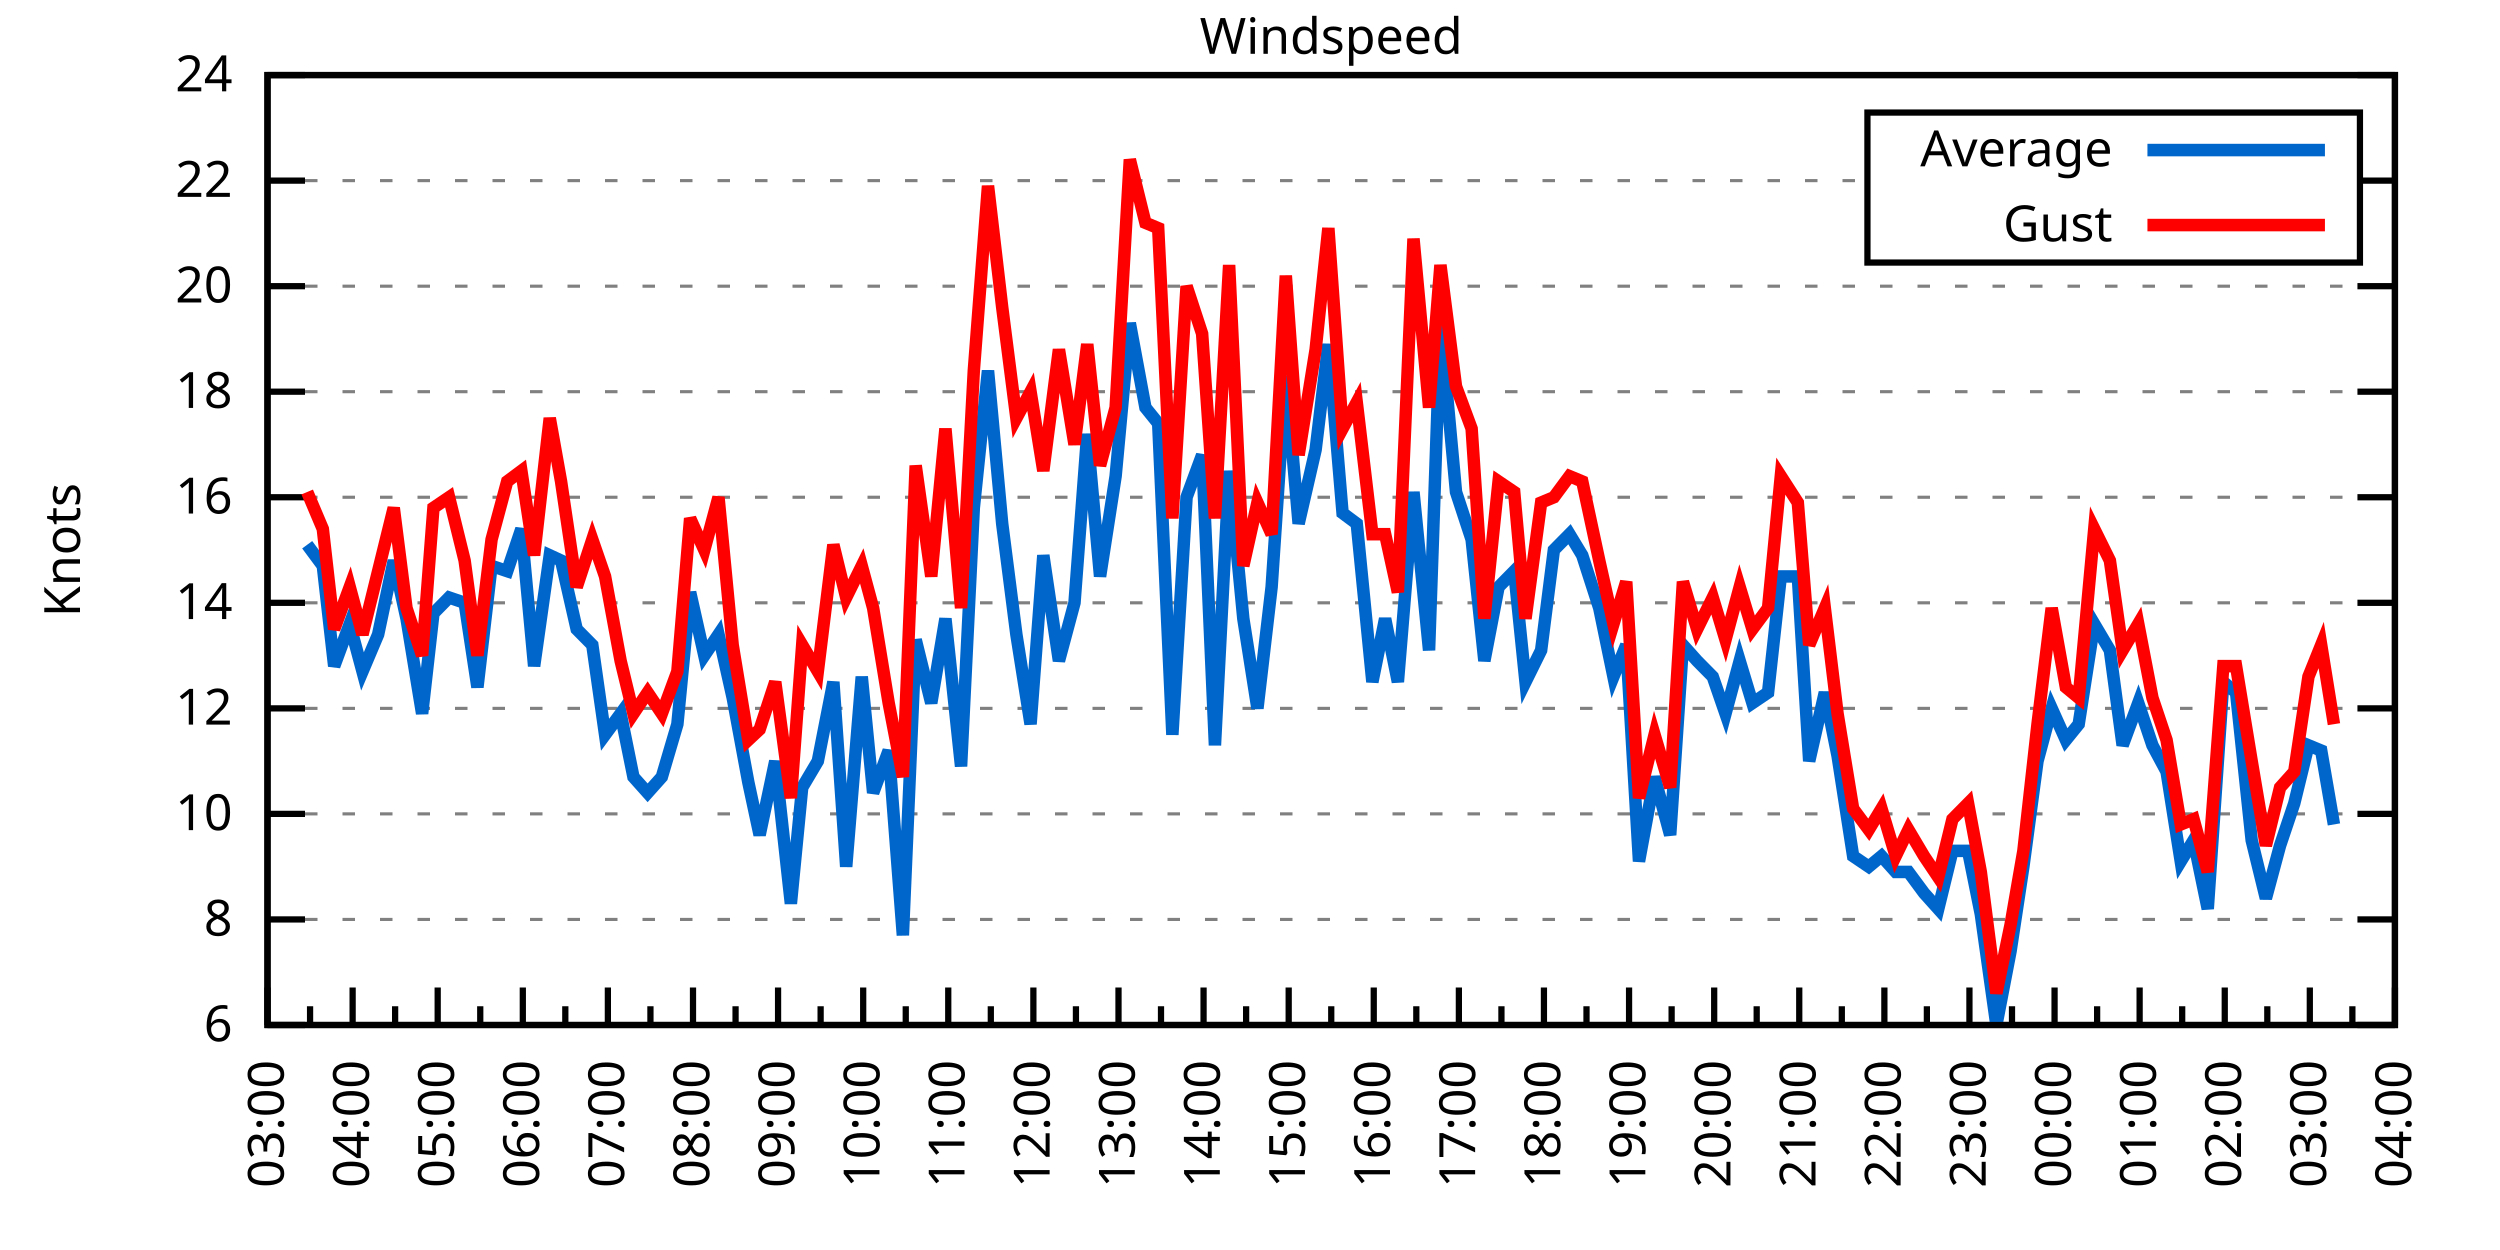
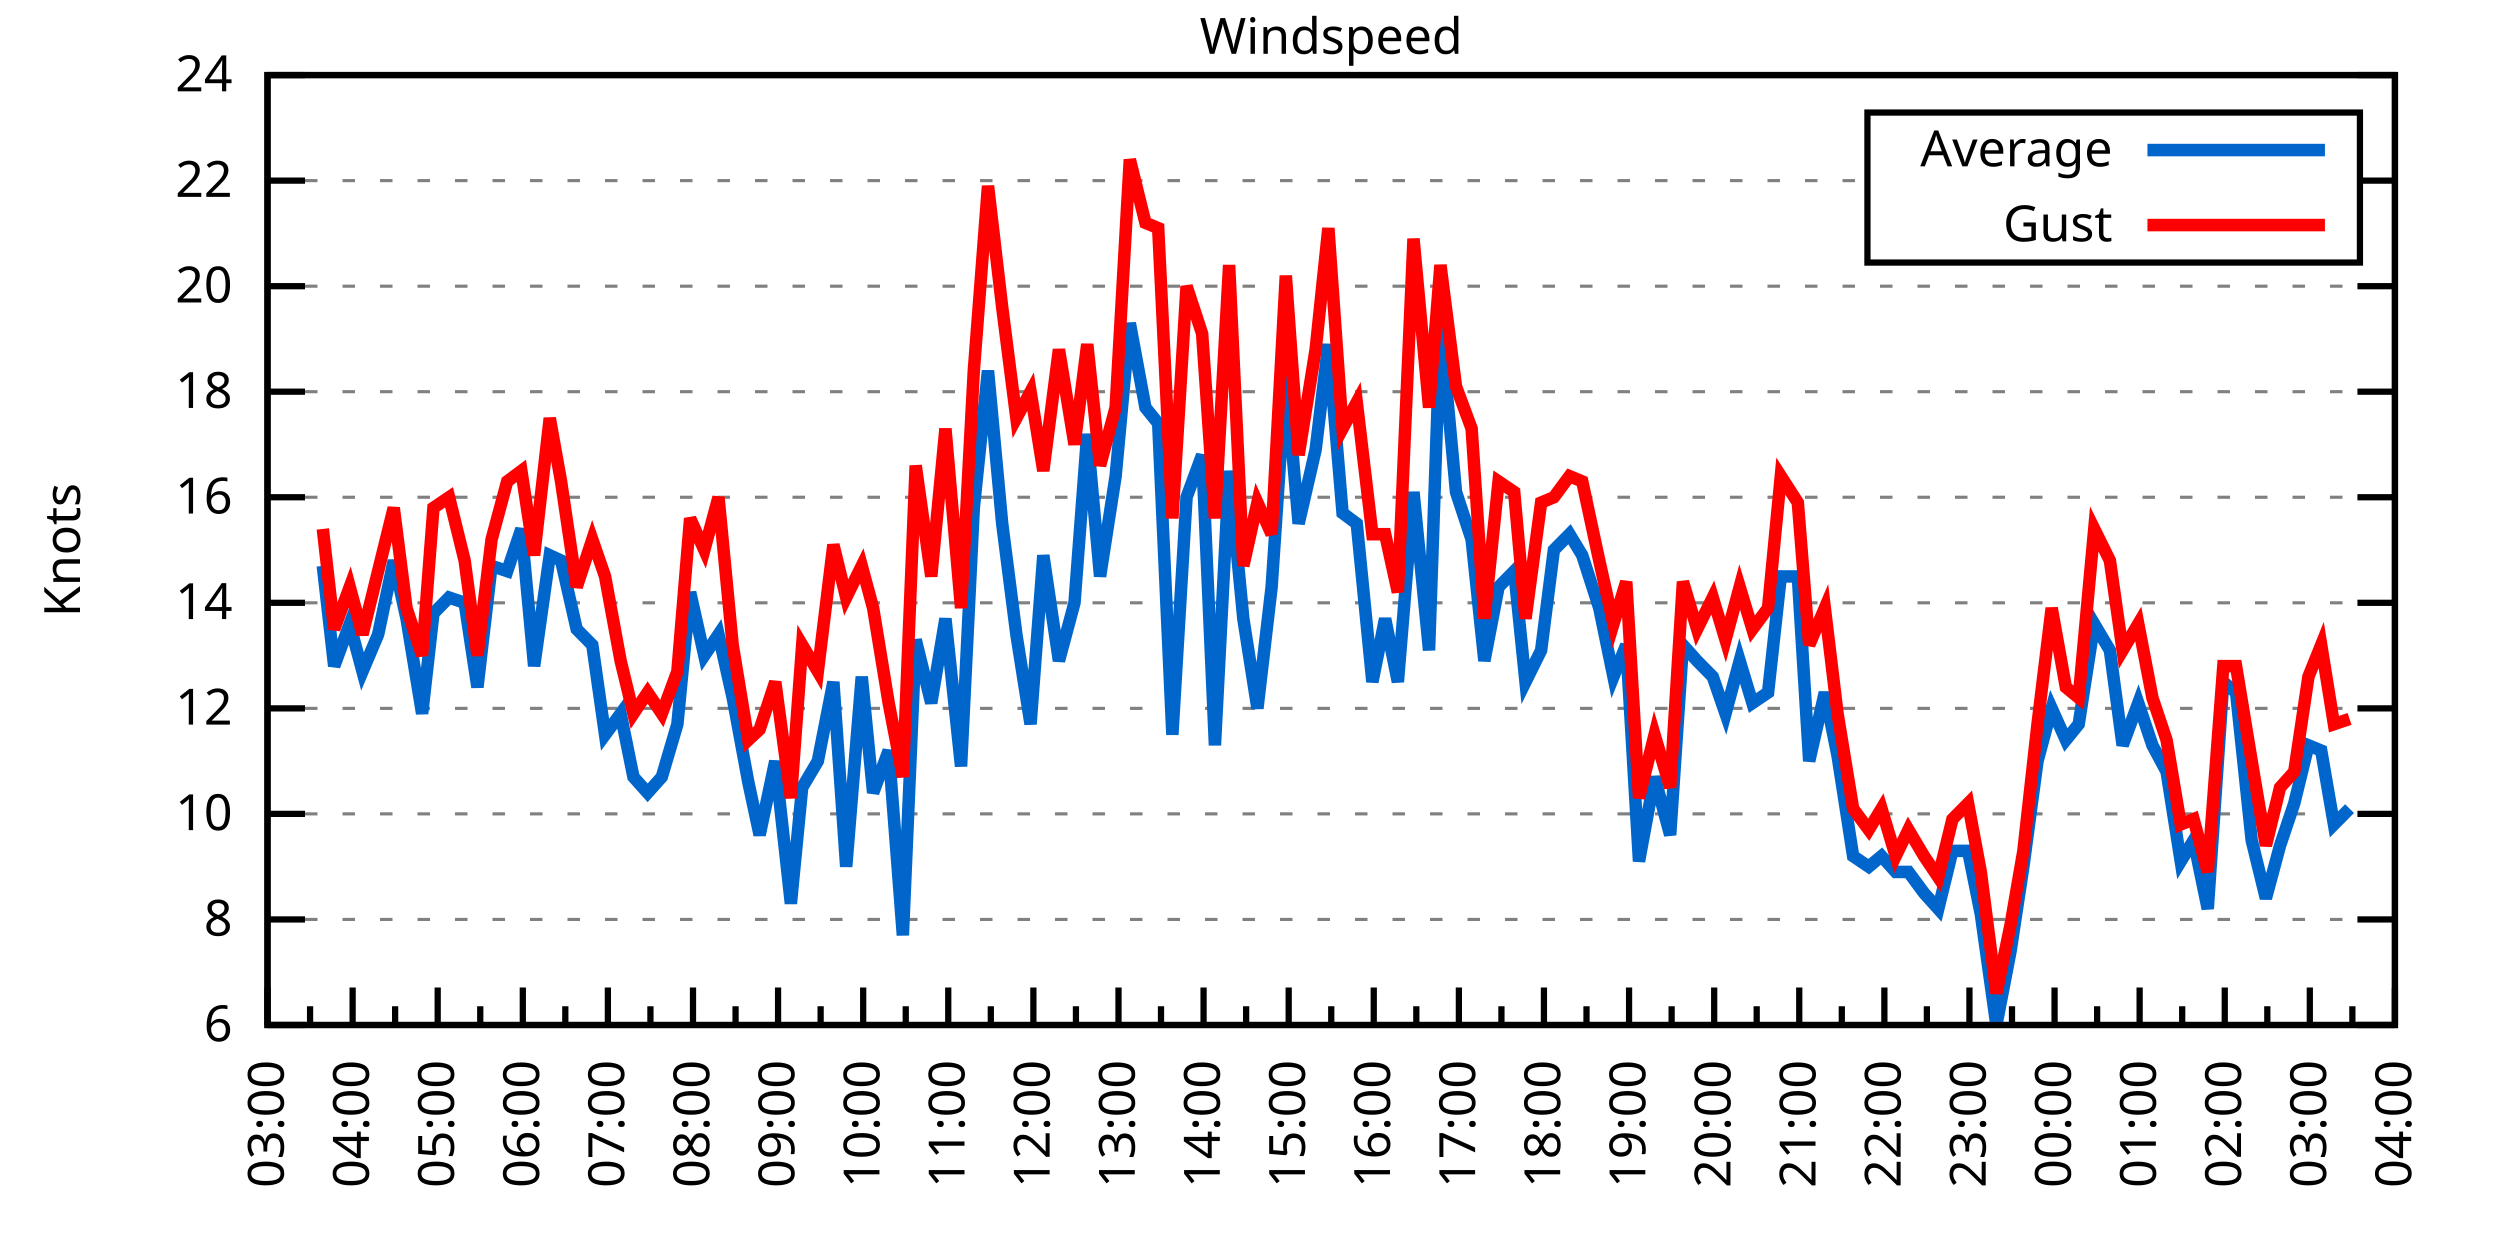
<svg xmlns="http://www.w3.org/2000/svg" xmlns:xlink="http://www.w3.org/1999/xlink" width="400" height="200" viewBox="0 0 400 200">
  <g id="gnuplot_canvas">
    <rect x="0" y="0" width="400" height="200" fill="none" />
    <defs>
      <circle id="gpDot" r="0.5" stroke-width="0.5" stroke="currentColor" />
      <path id="gpPt0" stroke-width="0.333" stroke="currentColor" d="M-1,0 h2 M0,-1 v2" />
      <path id="gpPt1" stroke-width="0.333" stroke="currentColor" d="M-1,-1 L1,1 M1,-1 L-1,1" />
      <path id="gpPt2" stroke-width="0.333" stroke="currentColor" d="M-1,0 L1,0 M0,-1 L0,1 M-1,-1 L1,1 M-1,1 L1,-1" />
      <rect id="gpPt3" stroke-width="0.333" stroke="currentColor" x="-1" y="-1" width="2" height="2" />
      <rect id="gpPt4" stroke-width="0.333" stroke="currentColor" fill="currentColor" x="-1" y="-1" width="2" height="2" />
      <circle id="gpPt5" stroke-width="0.333" stroke="currentColor" cx="0" cy="0" r="1" />
      <use xlink:href="#gpPt5" id="gpPt6" fill="currentColor" stroke="none" />
      <path id="gpPt7" stroke-width="0.333" stroke="currentColor" d="M0,-1.33 L-1.33,0.67 L1.33,0.67 z" />
      <use xlink:href="#gpPt7" id="gpPt8" fill="currentColor" stroke="none" />
      <use xlink:href="#gpPt7" id="gpPt9" stroke="currentColor" transform="rotate(180)" />
      <use xlink:href="#gpPt9" id="gpPt10" fill="currentColor" stroke="none" />
      <use xlink:href="#gpPt3" id="gpPt11" stroke="currentColor" transform="rotate(45)" />
      <use xlink:href="#gpPt11" id="gpPt12" fill="currentColor" stroke="none" />
      <path id="gpPt13" stroke-width="0.333" stroke="currentColor" d="M0,1.330 L1.265,0.411 L0.782,-1.067 L-0.782,-1.076 L-1.265,0.411 z" />
      <use xlink:href="#gpPt13" id="gpPt14" fill="currentColor" stroke="none" />
      <filter id="textbox" filterUnits="objectBoundingBox" x="0" y="0" height="1" width="1">
        <feFlood flood-color="white" flood-opacity="1" result="bgnd" />
        <feComposite in="SourceGraphic" in2="bgnd" operator="atop" />
      </filter>
      <filter id="greybox" filterUnits="objectBoundingBox" x="0" y="0" height="1" width="1">
        <feFlood flood-color="lightgrey" flood-opacity="1" result="grey" />
        <feComposite in="SourceGraphic" in2="grey" operator="atop" />
      </filter>
    </defs>
    <g fill="none" color="white" stroke="currentColor" stroke-width="1.00" stroke-linecap="butt" stroke-linejoin="miter">
</g>
    <g fill="none" color="black" stroke="currentColor" stroke-width="1.00" stroke-linecap="butt" stroke-linejoin="miter">
      <g stroke="none" shape-rendering="crispEdges">
        <polygon fill="rgb(255, 255, 255)" points="42.80,164.00 383.18,164.00 383.18,12.02 42.80,12.02 " />
      </g>
    </g>
    <g fill="none" color="black" stroke="currentColor" stroke-width="1.00" stroke-linecap="butt" stroke-linejoin="miter">
</g>
    <g fill="none" color="black" stroke="black" stroke-width="0.50" stroke-linecap="butt" stroke-linejoin="miter">
</g>
    <g fill="none" color="gray" stroke="currentColor" stroke-width="0.50" stroke-linecap="butt" stroke-linejoin="miter">
      <path stroke="gray" stroke-dasharray="2,4" class="gridline" d="M42.80,164.00 L383.19,164.00  " />
    </g>
    <g fill="none" color="gray" stroke="gray" stroke-width="1.00" stroke-linecap="butt" stroke-linejoin="miter">
</g>
    <g fill="none" color="black" stroke="currentColor" stroke-width="1.00" stroke-linecap="butt" stroke-linejoin="miter">
      <path stroke="black" d="M42.80,164.00 L48.80,164.00 M383.19,164.00 L377.19,164.00  " />
      <g transform="translate(37.20,166.60)" stroke="none" fill="black" font-family="Sans" font-size="8.00" text-anchor="end">
        <text>
          <tspan font-family="Sans"> 6</tspan>
        </text>
      </g>
    </g>
    <g fill="none" color="black" stroke="currentColor" stroke-width="1.00" stroke-linecap="butt" stroke-linejoin="miter">
</g>
    <g fill="none" color="black" stroke="black" stroke-width="0.50" stroke-linecap="butt" stroke-linejoin="miter">
</g>
    <g fill="none" color="gray" stroke="currentColor" stroke-width="0.50" stroke-linecap="butt" stroke-linejoin="miter">
      <path stroke="gray" stroke-dasharray="2,4" class="gridline" d="M42.80,147.11 L383.19,147.11  " />
    </g>
    <g fill="none" color="gray" stroke="gray" stroke-width="1.00" stroke-linecap="butt" stroke-linejoin="miter">
</g>
    <g fill="none" color="black" stroke="currentColor" stroke-width="1.00" stroke-linecap="butt" stroke-linejoin="miter">
      <path stroke="black" d="M42.80,147.11 L48.80,147.11 M383.19,147.11 L377.19,147.11  " />
      <g transform="translate(37.20,149.71)" stroke="none" fill="black" font-family="Sans" font-size="8.00" text-anchor="end">
        <text>
          <tspan font-family="Sans"> 8</tspan>
        </text>
      </g>
    </g>
    <g fill="none" color="black" stroke="currentColor" stroke-width="1.00" stroke-linecap="butt" stroke-linejoin="miter">
</g>
    <g fill="none" color="black" stroke="black" stroke-width="0.50" stroke-linecap="butt" stroke-linejoin="miter">
</g>
    <g fill="none" color="gray" stroke="currentColor" stroke-width="0.50" stroke-linecap="butt" stroke-linejoin="miter">
      <path stroke="gray" stroke-dasharray="2,4" class="gridline" d="M42.80,130.22 L383.19,130.22  " />
    </g>
    <g fill="none" color="gray" stroke="gray" stroke-width="1.00" stroke-linecap="butt" stroke-linejoin="miter">
</g>
    <g fill="none" color="black" stroke="currentColor" stroke-width="1.00" stroke-linecap="butt" stroke-linejoin="miter">
      <path stroke="black" d="M42.80,130.22 L48.80,130.22 M383.19,130.22 L377.19,130.22  " />
      <g transform="translate(37.20,132.82)" stroke="none" fill="black" font-family="Sans" font-size="8.00" text-anchor="end">
        <text>
          <tspan font-family="Sans"> 10</tspan>
        </text>
      </g>
    </g>
    <g fill="none" color="black" stroke="currentColor" stroke-width="1.00" stroke-linecap="butt" stroke-linejoin="miter">
</g>
    <g fill="none" color="black" stroke="black" stroke-width="0.50" stroke-linecap="butt" stroke-linejoin="miter">
</g>
    <g fill="none" color="gray" stroke="currentColor" stroke-width="0.50" stroke-linecap="butt" stroke-linejoin="miter">
      <path stroke="gray" stroke-dasharray="2,4" class="gridline" d="M42.80,113.34 L383.19,113.34  " />
    </g>
    <g fill="none" color="gray" stroke="gray" stroke-width="1.00" stroke-linecap="butt" stroke-linejoin="miter">
</g>
    <g fill="none" color="black" stroke="currentColor" stroke-width="1.00" stroke-linecap="butt" stroke-linejoin="miter">
      <path stroke="black" d="M42.80,113.34 L48.80,113.34 M383.19,113.34 L377.19,113.34  " />
      <g transform="translate(37.20,115.94)" stroke="none" fill="black" font-family="Sans" font-size="8.00" text-anchor="end">
        <text>
          <tspan font-family="Sans"> 12</tspan>
        </text>
      </g>
    </g>
    <g fill="none" color="black" stroke="currentColor" stroke-width="1.00" stroke-linecap="butt" stroke-linejoin="miter">
</g>
    <g fill="none" color="black" stroke="black" stroke-width="0.50" stroke-linecap="butt" stroke-linejoin="miter">
</g>
    <g fill="none" color="gray" stroke="currentColor" stroke-width="0.50" stroke-linecap="butt" stroke-linejoin="miter">
      <path stroke="gray" stroke-dasharray="2,4" class="gridline" d="M42.80,96.45 L383.19,96.45  " />
    </g>
    <g fill="none" color="gray" stroke="gray" stroke-width="1.00" stroke-linecap="butt" stroke-linejoin="miter">
</g>
    <g fill="none" color="black" stroke="currentColor" stroke-width="1.00" stroke-linecap="butt" stroke-linejoin="miter">
      <path stroke="black" d="M42.80,96.45 L48.80,96.45 M383.19,96.45 L377.19,96.45  " />
      <g transform="translate(37.20,99.05)" stroke="none" fill="black" font-family="Sans" font-size="8.00" text-anchor="end">
        <text>
          <tspan font-family="Sans"> 14</tspan>
        </text>
      </g>
    </g>
    <g fill="none" color="black" stroke="currentColor" stroke-width="1.00" stroke-linecap="butt" stroke-linejoin="miter">
</g>
    <g fill="none" color="black" stroke="black" stroke-width="0.50" stroke-linecap="butt" stroke-linejoin="miter">
</g>
    <g fill="none" color="gray" stroke="currentColor" stroke-width="0.50" stroke-linecap="butt" stroke-linejoin="miter">
      <path stroke="gray" stroke-dasharray="2,4" class="gridline" d="M42.80,79.56 L383.19,79.56  " />
    </g>
    <g fill="none" color="gray" stroke="gray" stroke-width="1.00" stroke-linecap="butt" stroke-linejoin="miter">
</g>
    <g fill="none" color="black" stroke="currentColor" stroke-width="1.00" stroke-linecap="butt" stroke-linejoin="miter">
      <path stroke="black" d="M42.80,79.56 L48.80,79.56 M383.19,79.56 L377.19,79.56  " />
      <g transform="translate(37.20,82.16)" stroke="none" fill="black" font-family="Sans" font-size="8.00" text-anchor="end">
        <text>
          <tspan font-family="Sans"> 16</tspan>
        </text>
      </g>
    </g>
    <g fill="none" color="black" stroke="currentColor" stroke-width="1.00" stroke-linecap="butt" stroke-linejoin="miter">
</g>
    <g fill="none" color="black" stroke="black" stroke-width="0.50" stroke-linecap="butt" stroke-linejoin="miter">
</g>
    <g fill="none" color="gray" stroke="currentColor" stroke-width="0.50" stroke-linecap="butt" stroke-linejoin="miter">
      <path stroke="gray" stroke-dasharray="2,4" class="gridline" d="M42.80,62.67 L383.19,62.67  " />
    </g>
    <g fill="none" color="gray" stroke="gray" stroke-width="1.00" stroke-linecap="butt" stroke-linejoin="miter">
</g>
    <g fill="none" color="black" stroke="currentColor" stroke-width="1.00" stroke-linecap="butt" stroke-linejoin="miter">
      <path stroke="black" d="M42.80,62.67 L48.80,62.67 M383.19,62.67 L377.19,62.67  " />
      <g transform="translate(37.20,65.27)" stroke="none" fill="black" font-family="Sans" font-size="8.00" text-anchor="end">
        <text>
          <tspan font-family="Sans"> 18</tspan>
        </text>
      </g>
    </g>
    <g fill="none" color="black" stroke="currentColor" stroke-width="1.00" stroke-linecap="butt" stroke-linejoin="miter">
</g>
    <g fill="none" color="black" stroke="black" stroke-width="0.50" stroke-linecap="butt" stroke-linejoin="miter">
</g>
    <g fill="none" color="gray" stroke="currentColor" stroke-width="0.50" stroke-linecap="butt" stroke-linejoin="miter">
      <path stroke="gray" stroke-dasharray="2,4" class="gridline" d="M42.80,45.79 L383.19,45.79  " />
    </g>
    <g fill="none" color="gray" stroke="gray" stroke-width="1.00" stroke-linecap="butt" stroke-linejoin="miter">
</g>
    <g fill="none" color="black" stroke="currentColor" stroke-width="1.00" stroke-linecap="butt" stroke-linejoin="miter">
      <path stroke="black" d="M42.80,45.79 L48.80,45.79 M383.19,45.79 L377.19,45.79  " />
      <g transform="translate(37.20,48.39)" stroke="none" fill="black" font-family="Sans" font-size="8.00" text-anchor="end">
        <text>
          <tspan font-family="Sans"> 20</tspan>
        </text>
      </g>
    </g>
    <g fill="none" color="black" stroke="currentColor" stroke-width="1.00" stroke-linecap="butt" stroke-linejoin="miter">
</g>
    <g fill="none" color="black" stroke="black" stroke-width="0.50" stroke-linecap="butt" stroke-linejoin="miter">
</g>
    <g fill="none" color="gray" stroke="currentColor" stroke-width="0.50" stroke-linecap="butt" stroke-linejoin="miter">
      <path stroke="gray" stroke-dasharray="2,4" class="gridline" d="M42.80,28.90 L298.79,28.90 M377.59,28.90 L383.19,28.90  " />
    </g>
    <g fill="none" color="gray" stroke="gray" stroke-width="1.00" stroke-linecap="butt" stroke-linejoin="miter">
</g>
    <g fill="none" color="black" stroke="currentColor" stroke-width="1.00" stroke-linecap="butt" stroke-linejoin="miter">
      <path stroke="black" d="M42.80,28.90 L48.80,28.90 M383.19,28.90 L377.19,28.90  " />
      <g transform="translate(37.20,31.50)" stroke="none" fill="black" font-family="Sans" font-size="8.00" text-anchor="end">
        <text>
          <tspan font-family="Sans"> 22</tspan>
        </text>
      </g>
    </g>
    <g fill="none" color="black" stroke="currentColor" stroke-width="1.00" stroke-linecap="butt" stroke-linejoin="miter">
</g>
    <g fill="none" color="black" stroke="black" stroke-width="0.50" stroke-linecap="butt" stroke-linejoin="miter">
</g>
    <g fill="none" color="gray" stroke="currentColor" stroke-width="0.50" stroke-linecap="butt" stroke-linejoin="miter">
      <path stroke="gray" stroke-dasharray="2,4" class="gridline" d="M42.80,12.01 L383.19,12.01  " />
    </g>
    <g fill="none" color="gray" stroke="gray" stroke-width="1.00" stroke-linecap="butt" stroke-linejoin="miter">
</g>
    <g fill="none" color="black" stroke="currentColor" stroke-width="1.00" stroke-linecap="butt" stroke-linejoin="miter">
      <path stroke="black" d="M42.80,12.01 L48.80,12.01 M383.19,12.01 L377.19,12.01  " />
      <g transform="translate(37.20,14.61)" stroke="none" fill="black" font-family="Sans" font-size="8.00" text-anchor="end">
        <text>
          <tspan font-family="Sans"> 24</tspan>
        </text>
      </g>
    </g>
    <g fill="none" color="black" stroke="currentColor" stroke-width="1.00" stroke-linecap="butt" stroke-linejoin="miter">
      <path stroke="black" d="M42.80,164.00 L42.80,158.00  " />
      <g transform="translate(45.40,169.60) rotate(270)" stroke="none" fill="black" font-family="Sans" font-size="8.00" text-anchor="end">
        <text>
          <tspan font-family="Sans">03:00</tspan>
        </text>
      </g>
    </g>
    <g fill="none" color="black" stroke="currentColor" stroke-width="1.00" stroke-linecap="butt" stroke-linejoin="miter">
      <path stroke="black" d="M49.61,164.00 L49.61,161.00 M56.42,164.00 L56.42,158.00  " />
      <g transform="translate(59.02,169.60) rotate(270)" stroke="none" fill="black" font-family="Sans" font-size="8.00" text-anchor="end">
        <text>
          <tspan font-family="Sans">04:00</tspan>
        </text>
      </g>
    </g>
    <g fill="none" color="black" stroke="currentColor" stroke-width="1.00" stroke-linecap="butt" stroke-linejoin="miter">
      <path stroke="black" d="M63.22,164.00 L63.22,161.00 M70.03,164.00 L70.03,158.00  " />
      <g transform="translate(72.63,169.60) rotate(270)" stroke="none" fill="black" font-family="Sans" font-size="8.00" text-anchor="end">
        <text>
          <tspan font-family="Sans">05:00</tspan>
        </text>
      </g>
    </g>
    <g fill="none" color="black" stroke="currentColor" stroke-width="1.00" stroke-linecap="butt" stroke-linejoin="miter">
      <path stroke="black" d="M76.84,164.00 L76.84,161.00 M83.65,164.00 L83.65,158.00  " />
      <g transform="translate(86.25,169.60) rotate(270)" stroke="none" fill="black" font-family="Sans" font-size="8.00" text-anchor="end">
        <text>
          <tspan font-family="Sans">06:00</tspan>
        </text>
      </g>
    </g>
    <g fill="none" color="black" stroke="currentColor" stroke-width="1.00" stroke-linecap="butt" stroke-linejoin="miter">
      <path stroke="black" d="M90.45,164.00 L90.45,161.00 M97.26,164.00 L97.26,158.00  " />
      <g transform="translate(99.86,169.60) rotate(270)" stroke="none" fill="black" font-family="Sans" font-size="8.00" text-anchor="end">
        <text>
          <tspan font-family="Sans">07:00</tspan>
        </text>
      </g>
    </g>
    <g fill="none" color="black" stroke="currentColor" stroke-width="1.00" stroke-linecap="butt" stroke-linejoin="miter">
      <path stroke="black" d="M104.07,164.00 L104.07,161.00 M110.88,164.00 L110.88,158.00  " />
      <g transform="translate(113.48,169.60) rotate(270)" stroke="none" fill="black" font-family="Sans" font-size="8.00" text-anchor="end">
        <text>
          <tspan font-family="Sans">08:00</tspan>
        </text>
      </g>
    </g>
    <g fill="none" color="black" stroke="currentColor" stroke-width="1.00" stroke-linecap="butt" stroke-linejoin="miter">
      <path stroke="black" d="M117.69,164.00 L117.69,161.00 M124.49,164.00 L124.49,158.00  " />
      <g transform="translate(127.09,169.60) rotate(270)" stroke="none" fill="black" font-family="Sans" font-size="8.00" text-anchor="end">
        <text>
          <tspan font-family="Sans">09:00</tspan>
        </text>
      </g>
    </g>
    <g fill="none" color="black" stroke="currentColor" stroke-width="1.00" stroke-linecap="butt" stroke-linejoin="miter">
      <path stroke="black" d="M131.30,164.00 L131.30,161.00 M138.11,164.00 L138.11,158.00  " />
      <g transform="translate(140.71,169.60) rotate(270)" stroke="none" fill="black" font-family="Sans" font-size="8.00" text-anchor="end">
        <text>
          <tspan font-family="Sans">10:00</tspan>
        </text>
      </g>
    </g>
    <g fill="none" color="black" stroke="currentColor" stroke-width="1.00" stroke-linecap="butt" stroke-linejoin="miter">
      <path stroke="black" d="M144.92,164.00 L144.92,161.00 M151.72,164.00 L151.72,158.00  " />
      <g transform="translate(154.32,169.60) rotate(270)" stroke="none" fill="black" font-family="Sans" font-size="8.00" text-anchor="end">
        <text>
          <tspan font-family="Sans">11:00</tspan>
        </text>
      </g>
    </g>
    <g fill="none" color="black" stroke="currentColor" stroke-width="1.00" stroke-linecap="butt" stroke-linejoin="miter">
      <path stroke="black" d="M158.53,164.00 L158.53,161.00 M165.34,164.00 L165.34,158.00  " />
      <g transform="translate(167.94,169.60) rotate(270)" stroke="none" fill="black" font-family="Sans" font-size="8.00" text-anchor="end">
        <text>
          <tspan font-family="Sans">12:00</tspan>
        </text>
      </g>
    </g>
    <g fill="none" color="black" stroke="currentColor" stroke-width="1.00" stroke-linecap="butt" stroke-linejoin="miter">
      <path stroke="black" d="M172.15,164.00 L172.15,161.00 M178.96,164.00 L178.96,158.00  " />
      <g transform="translate(181.56,169.60) rotate(270)" stroke="none" fill="black" font-family="Sans" font-size="8.00" text-anchor="end">
        <text>
          <tspan font-family="Sans">13:00</tspan>
        </text>
      </g>
    </g>
    <g fill="none" color="black" stroke="currentColor" stroke-width="1.00" stroke-linecap="butt" stroke-linejoin="miter">
      <path stroke="black" d="M185.76,164.00 L185.76,161.00 M192.57,164.00 L192.57,158.00  " />
      <g transform="translate(195.17,169.60) rotate(270)" stroke="none" fill="black" font-family="Sans" font-size="8.00" text-anchor="end">
        <text>
          <tspan font-family="Sans">14:00</tspan>
        </text>
      </g>
    </g>
    <g fill="none" color="black" stroke="currentColor" stroke-width="1.00" stroke-linecap="butt" stroke-linejoin="miter">
      <path stroke="black" d="M199.38,164.00 L199.38,161.00 M206.19,164.00 L206.19,158.00  " />
      <g transform="translate(208.79,169.60) rotate(270)" stroke="none" fill="black" font-family="Sans" font-size="8.00" text-anchor="end">
        <text>
          <tspan font-family="Sans">15:00</tspan>
        </text>
      </g>
    </g>
    <g fill="none" color="black" stroke="currentColor" stroke-width="1.00" stroke-linecap="butt" stroke-linejoin="miter">
      <path stroke="black" d="M213.00,164.00 L213.00,161.00 M219.80,164.00 L219.80,158.00  " />
      <g transform="translate(222.40,169.60) rotate(270)" stroke="none" fill="black" font-family="Sans" font-size="8.00" text-anchor="end">
        <text>
          <tspan font-family="Sans">16:00</tspan>
        </text>
      </g>
    </g>
    <g fill="none" color="black" stroke="currentColor" stroke-width="1.00" stroke-linecap="butt" stroke-linejoin="miter">
      <path stroke="black" d="M226.61,164.00 L226.61,161.00 M233.42,164.00 L233.42,158.00  " />
      <g transform="translate(236.02,169.60) rotate(270)" stroke="none" fill="black" font-family="Sans" font-size="8.00" text-anchor="end">
        <text>
          <tspan font-family="Sans">17:00</tspan>
        </text>
      </g>
    </g>
    <g fill="none" color="black" stroke="currentColor" stroke-width="1.00" stroke-linecap="butt" stroke-linejoin="miter">
      <path stroke="black" d="M240.23,164.00 L240.23,161.00 M247.03,164.00 L247.03,158.00  " />
      <g transform="translate(249.63,169.60) rotate(270)" stroke="none" fill="black" font-family="Sans" font-size="8.00" text-anchor="end">
        <text>
          <tspan font-family="Sans">18:00</tspan>
        </text>
      </g>
    </g>
    <g fill="none" color="black" stroke="currentColor" stroke-width="1.00" stroke-linecap="butt" stroke-linejoin="miter">
      <path stroke="black" d="M253.84,164.00 L253.84,161.00 M260.65,164.00 L260.65,158.00  " />
      <g transform="translate(263.25,169.60) rotate(270)" stroke="none" fill="black" font-family="Sans" font-size="8.00" text-anchor="end">
        <text>
          <tspan font-family="Sans">19:00</tspan>
        </text>
      </g>
    </g>
    <g fill="none" color="black" stroke="currentColor" stroke-width="1.00" stroke-linecap="butt" stroke-linejoin="miter">
      <path stroke="black" d="M267.46,164.00 L267.46,161.00 M274.27,164.00 L274.27,158.00  " />
      <g transform="translate(276.87,169.60) rotate(270)" stroke="none" fill="black" font-family="Sans" font-size="8.00" text-anchor="end">
        <text>
          <tspan font-family="Sans">20:00</tspan>
        </text>
      </g>
    </g>
    <g fill="none" color="black" stroke="currentColor" stroke-width="1.00" stroke-linecap="butt" stroke-linejoin="miter">
      <path stroke="black" d="M281.07,164.00 L281.07,161.00 M287.88,164.00 L287.88,158.00  " />
      <g transform="translate(290.48,169.60) rotate(270)" stroke="none" fill="black" font-family="Sans" font-size="8.00" text-anchor="end">
        <text>
          <tspan font-family="Sans">21:00</tspan>
        </text>
      </g>
    </g>
    <g fill="none" color="black" stroke="currentColor" stroke-width="1.00" stroke-linecap="butt" stroke-linejoin="miter">
      <path stroke="black" d="M294.69,164.00 L294.69,161.00 M301.50,164.00 L301.50,158.00  " />
      <g transform="translate(304.10,169.60) rotate(270)" stroke="none" fill="black" font-family="Sans" font-size="8.00" text-anchor="end">
        <text>
          <tspan font-family="Sans">22:00</tspan>
        </text>
      </g>
    </g>
    <g fill="none" color="black" stroke="currentColor" stroke-width="1.00" stroke-linecap="butt" stroke-linejoin="miter">
      <path stroke="black" d="M308.30,164.00 L308.30,161.00 M315.11,164.00 L315.11,158.00  " />
      <g transform="translate(317.71,169.60) rotate(270)" stroke="none" fill="black" font-family="Sans" font-size="8.00" text-anchor="end">
        <text>
          <tspan font-family="Sans">23:00</tspan>
        </text>
      </g>
    </g>
    <g fill="none" color="black" stroke="currentColor" stroke-width="1.00" stroke-linecap="butt" stroke-linejoin="miter">
      <path stroke="black" d="M321.92,164.00 L321.92,161.00 M328.73,164.00 L328.73,158.00  " />
      <g transform="translate(331.33,169.60) rotate(270)" stroke="none" fill="black" font-family="Sans" font-size="8.00" text-anchor="end">
        <text>
          <tspan font-family="Sans">00:00</tspan>
        </text>
      </g>
    </g>
    <g fill="none" color="black" stroke="currentColor" stroke-width="1.00" stroke-linecap="butt" stroke-linejoin="miter">
      <path stroke="black" d="M335.54,164.00 L335.54,161.00 M342.34,164.00 L342.34,158.00  " />
      <g transform="translate(344.94,169.60) rotate(270)" stroke="none" fill="black" font-family="Sans" font-size="8.00" text-anchor="end">
        <text>
          <tspan font-family="Sans">01:00</tspan>
        </text>
      </g>
    </g>
    <g fill="none" color="black" stroke="currentColor" stroke-width="1.00" stroke-linecap="butt" stroke-linejoin="miter">
      <path stroke="black" d="M349.15,164.00 L349.15,161.00 M355.96,164.00 L355.96,158.00  " />
      <g transform="translate(358.56,169.60) rotate(270)" stroke="none" fill="black" font-family="Sans" font-size="8.00" text-anchor="end">
        <text>
          <tspan font-family="Sans">02:00</tspan>
        </text>
      </g>
    </g>
    <g fill="none" color="black" stroke="currentColor" stroke-width="1.00" stroke-linecap="butt" stroke-linejoin="miter">
      <path stroke="black" d="M362.77,164.00 L362.77,161.00 M369.57,164.00 L369.57,158.00  " />
      <g transform="translate(372.17,169.60) rotate(270)" stroke="none" fill="black" font-family="Sans" font-size="8.00" text-anchor="end">
        <text>
          <tspan font-family="Sans">03:00</tspan>
        </text>
      </g>
    </g>
    <g fill="none" color="black" stroke="currentColor" stroke-width="1.00" stroke-linecap="butt" stroke-linejoin="miter">
      <path stroke="black" d="M376.38,164.00 L376.38,161.00 M383.19,164.00 L383.19,158.00  " />
      <g transform="translate(385.79,169.60) rotate(270)" stroke="none" fill="black" font-family="Sans" font-size="8.00" text-anchor="end">
        <text>
          <tspan font-family="Sans">04:00</tspan>
        </text>
      </g>
    </g>
    <g fill="none" color="black" stroke="currentColor" stroke-width="1.00" stroke-linecap="butt" stroke-linejoin="miter">
</g>
    <g fill="none" color="black" stroke="currentColor" stroke-width="1.00" stroke-linecap="butt" stroke-linejoin="miter">
      <path stroke="black" d="M42.80,12.01 L42.80,164.00 L383.19,164.00 L383.19,12.01 L42.80,12.01 Z  " />
    </g>
    <g fill="none" color="black" stroke="currentColor" stroke-width="1.00" stroke-linecap="butt" stroke-linejoin="miter">
      <g transform="translate(12.80,88.01) rotate(270)" stroke="none" fill="black" font-family="Sans" font-size="8.00" text-anchor="middle">
        <text>
          <tspan font-family="Sans">Knots</tspan>
        </text>
      </g>
    </g>
    <g fill="none" color="black" stroke="currentColor" stroke-width="1.00" stroke-linecap="butt" stroke-linejoin="miter">
</g>
    <g fill="none" color="black" stroke="currentColor" stroke-width="1.00" stroke-linecap="butt" stroke-linejoin="miter">
      <path stroke="black" d="M298.79,42.01 L298.79,18.01 L377.59,18.01 L377.59,42.01 L298.79,42.01 Z  " />
    </g>
    <g id="Windspeed_plot_1">
      <g fill="none" color="white" stroke="black" stroke-width="2.00" stroke-linecap="butt" stroke-linejoin="miter">
</g>
      <g fill="none" color="black" stroke="currentColor" stroke-width="2.00" stroke-linecap="butt" stroke-linejoin="miter">
        <g transform="translate(337.99,26.61)" stroke="none" fill="black" font-family="Sans" font-size="8.00" text-anchor="end">
          <text>
            <tspan font-family="Sans">Average</tspan>
          </text>
        </g>
      </g>
      <g fill="none" color="black" stroke="currentColor" stroke-width="2.00" stroke-linecap="butt" stroke-linejoin="miter">
-         <path stroke="rgb(  0, 102, 204)" d="M343.59,24.01 L371.99,24.01 M49.15,87.16 L51.65,90.54 L53.47,106.58 L55.96,99.83 L58.00,107.43 L60.50,101.52   L63.00,89.69 L65.04,98.98 L67.54,114.18 L69.35,98.14 L71.85,95.60 L74.34,96.45 L76.39,109.96 L78.65,90.54   L81.15,91.38 L83.42,84.63 L85.46,106.58 L87.96,88.85 L89.77,89.69 L92.27,100.67 L94.77,103.20 L96.81,117.56   L99.30,114.18 L101.35,124.31 L103.62,126.85 L105.89,124.31 L108.38,115.87 L110.42,94.76 L112.69,104.89 L114.96,101.52   L117.23,111.65 L119.73,125.16 L121.54,133.60 L124.04,121.78 L126.54,144.58 L128.35,126.00 L130.85,121.78 L133.34,109.11   L135.39,138.67 L137.88,108.27 L139.70,126.85 L142.19,120.09 L144.46,149.65 L146.51,102.36 L149.00,112.49 L151.27,98.98   L153.77,122.62 L155.81,81.25 L158.08,59.30 L160.35,83.78 L162.62,101.52 L164.89,115.87 L166.93,88.85 L169.43,105.74   L171.92,96.45 L173.96,69.43 L176.01,92.23 L178.50,76.18 L180.77,51.70 L183.27,65.21 L185.31,67.74 L187.58,117.56   L189.85,79.56 L192.34,72.81 L194.39,119.25 L196.66,75.34 L198.93,98.98 L201.19,113.34 L203.46,93.92 L205.73,60.14   L207.78,83.78 L210.50,71.96 L212.54,55.07 L214.81,82.09 L217.08,83.78 L219.58,109.11 L221.62,98.98 L223.66,109.11   L226.16,78.72 L228.65,104.05 L230.47,51.70 L232.96,78.72 L235.46,86.32 L237.50,105.74 L239.77,93.92 L242.27,91.38   L244.08,109.11 L246.58,104.05 L248.62,88.00 L251.12,85.47 L253.16,88.85 L255.88,97.29 L258.15,108.27 L260.20,103.20   L262.24,137.82 L264.73,124.31 L267.23,133.60 L269.27,103.20 L271.54,105.74 L274.04,108.27 L276.08,114.18 L278.35,105.74   L280.39,112.49 L282.89,110.80 L284.93,92.23 L287.65,92.23 L289.47,121.78 L291.97,110.80 L294.01,120.94 L296.50,136.98   L299.00,138.67 L301.04,136.98 L303.31,139.51 L305.35,139.51 L307.85,142.89 L310.12,145.42 L312.39,136.14 L314.89,136.14   L316.93,146.27 L319.42,164.00 L321.69,152.18 L323.74,138.67 L326.00,121.78 L328.27,113.34 L330.54,118.40 L332.59,115.87   L335.08,99.83 L337.58,104.05 L339.62,119.25 L342.12,112.49 L344.39,119.25 L346.65,123.47 L348.92,137.82 L350.97,134.45   L353.24,145.42 L355.73,109.11 L357.77,110.80 L360.27,134.45 L362.54,143.73 L364.81,135.29 L367.08,128.54 L369.35,119.25   L371.39,120.09 L373.43,131.91  " />
+         <path stroke="rgb(  0, 102, 204)" d="M343.59,24.01 L371.99,24.01 M51.65,90.54 L53.47,106.58 L55.96,99.83 L58.00,107.43 L60.50,101.52 L63.00,89.69   L65.04,98.98 L67.54,114.18 L69.35,98.14 L71.85,95.60 L74.34,96.45 L76.39,109.96 L78.65,90.54 L81.15,91.38   L83.42,84.63 L85.46,106.58 L87.96,88.85 L89.77,89.69 L92.27,100.67 L94.77,103.20 L96.81,117.56 L99.30,114.18   L101.35,124.31 L103.62,126.85 L105.89,124.31 L108.38,115.87 L110.42,94.76 L112.69,104.89 L114.96,101.52 L117.23,111.65   L119.73,125.16 L121.54,133.60 L124.04,121.78 L126.54,144.58 L128.35,126.00 L130.85,121.78 L133.34,109.11 L135.39,138.67   L137.88,108.27 L139.70,126.85 L142.19,120.09 L144.46,149.65 L146.51,102.36 L149.00,112.49 L151.27,98.98 L153.77,122.62   L155.81,81.25 L158.08,59.30 L160.35,83.78 L162.62,101.52 L164.89,115.87 L166.93,88.85 L169.43,105.74 L171.92,96.45   L173.96,69.43 L176.01,92.23 L178.50,76.18 L180.77,51.70 L183.27,65.21 L185.31,67.74 L187.58,117.56 L189.85,79.56   L192.34,72.81 L194.39,119.25 L196.66,75.34 L198.93,98.98 L201.19,113.34 L203.46,93.92 L205.73,60.14 L207.78,83.78   L210.50,71.96 L212.54,55.07 L214.81,82.09 L217.08,83.78 L219.58,109.11 L221.62,98.98 L223.66,109.11 L226.16,78.72   L228.65,104.05 L230.47,51.70 L232.96,78.72 L235.46,86.32 L237.50,105.74 L239.77,93.92 L242.27,91.38 L244.08,109.11   L246.58,104.05 L248.62,88.00 L251.12,85.47 L253.16,88.85 L255.88,97.29 L258.15,108.27 L260.20,103.20 L262.24,137.82   L264.73,124.31 L267.23,133.60 L269.27,103.20 L271.54,105.74 L274.04,108.27 L276.08,114.18 L278.35,105.74 L280.39,112.49   L282.89,110.80 L284.93,92.23 L287.65,92.23 L289.47,121.78 L291.97,110.80 L294.01,120.94 L296.50,136.98 L299.00,138.67   L301.04,136.98 L303.31,139.51 L305.35,139.51 L307.85,142.89 L310.12,145.42 L312.39,136.14 L314.89,136.14 L316.93,146.27   L319.42,164.00 L321.69,152.18 L323.74,138.67 L326.00,121.78 L328.27,113.34 L330.54,118.40 L332.59,115.87 L335.08,99.83   L337.58,104.05 L339.62,119.25 L342.12,112.49 L344.39,119.25 L346.65,123.47 L348.92,137.82 L350.97,134.45 L353.24,145.42   L355.73,109.11 L357.77,110.80 L360.27,134.45 L362.54,143.73 L364.81,135.29 L367.08,128.54 L369.35,119.25 L371.39,120.09   L373.43,131.91 L375.93,129.38  " />
      </g>
    </g>
    <g id="Windspeed_plot_2">
      <g fill="none" color="black" stroke="currentColor" stroke-width="2.00" stroke-linecap="butt" stroke-linejoin="miter">
        <g transform="translate(337.99,38.61)" stroke="none" fill="black" font-family="Sans" font-size="8.00" text-anchor="end">
          <text>
            <tspan font-family="Sans">Gust</tspan>
          </text>
        </g>
      </g>
      <g fill="none" color="black" stroke="currentColor" stroke-width="2.00" stroke-linecap="butt" stroke-linejoin="miter">
-         <path stroke="rgb(255,   0,   0)" d="M343.59,36.01 L371.99,36.01 M49.15,78.72 L51.65,84.63 L53.47,100.67 L55.96,93.92 L58.00,101.52 L60.50,91.38   L63.00,81.25 L65.04,97.29 L67.54,104.89 L69.35,81.25 L71.85,79.56 L74.34,89.69 L76.39,104.89 L78.65,86.32   L81.15,77.03 L83.42,75.34 L85.46,88.85 L87.96,66.90 L89.77,77.03 L92.27,93.92 L94.77,86.32 L96.81,92.23   L99.30,105.74 L101.35,114.18 L103.62,110.80 L105.89,114.18 L108.38,107.43 L110.42,82.94 L112.69,88.00 L114.96,79.56   L117.23,103.20 L119.73,118.40 L121.54,116.71 L124.04,109.11 L126.54,127.69 L128.35,103.20 L130.85,107.43 L133.34,87.16   L135.39,95.60 L137.88,90.54 L139.70,97.29 L142.19,112.49 L144.46,124.31 L146.51,74.49 L149.00,92.23 L151.27,68.58   L153.77,97.29 L155.81,59.30 L158.08,29.74 L160.35,49.16 L162.62,66.90 L164.89,62.67 L166.93,75.34 L169.43,55.92   L171.92,71.12 L173.96,55.07 L176.01,74.49 L178.50,65.21 L180.77,25.52 L183.27,35.65 L185.31,36.50 L187.58,82.94   L189.85,45.79 L192.34,53.39 L194.39,82.94 L196.66,42.41 L198.93,90.54 L201.19,80.41 L203.46,85.47 L205.73,44.10   L207.78,72.81 L210.50,55.92 L212.54,36.50 L214.81,68.58 L217.08,64.36 L219.58,85.47 L221.62,85.47 L223.66,94.76   L226.16,38.19 L228.65,65.21 L230.47,42.41 L232.96,61.83 L235.46,68.58 L237.50,98.98 L239.77,77.03 L242.27,78.72   L244.08,98.98 L246.58,80.41 L248.62,79.56 L251.12,76.18 L253.16,77.03 L255.88,89.69 L258.15,99.83 L260.20,93.07   L262.24,127.69 L264.73,117.56 L267.23,126.00 L269.27,93.07 L271.54,100.67 L274.04,95.60 L276.08,102.36 L278.35,93.92   L280.39,100.67 L282.89,97.29 L284.93,76.18 L287.65,80.41 L289.47,103.20 L291.97,97.29 L294.01,114.18 L296.50,129.38   L299.00,132.76 L301.04,129.38 L303.31,136.98 L305.35,132.76 L307.85,136.98 L310.12,140.36 L312.39,131.07 L314.89,128.54   L316.93,139.51 L319.42,158.93 L321.69,147.96 L323.74,136.14 L326.00,115.87 L328.27,97.29 L330.54,109.96 L332.59,111.65   L335.08,84.63 L337.58,89.69 L339.62,104.05 L342.12,99.83 L344.39,111.65 L346.65,118.40 L348.92,131.91 L350.97,131.07   L353.24,139.51 L355.73,106.58 L357.77,106.58 L360.27,121.78 L362.54,135.29 L364.81,126.00 L367.08,123.47 L369.35,108.27   L371.39,103.20 L373.43,115.87  " />
+         <path stroke="rgb(255,   0,   0)" d="M343.59,36.01 L371.99,36.01 M51.65,84.63 L53.47,100.67 L55.96,93.92 L58.00,101.52 L60.50,91.38 L63.00,81.25   L65.04,97.29 L67.54,104.89 L69.35,81.25 L71.85,79.56 L74.34,89.69 L76.39,104.89 L78.65,86.32 L81.15,77.03   L83.42,75.34 L85.46,88.85 L87.96,66.90 L89.77,77.03 L92.27,93.92 L94.77,86.32 L96.81,92.23 L99.30,105.74   L101.35,114.18 L103.62,110.80 L105.89,114.18 L108.38,107.43 L110.42,82.94 L112.69,88.00 L114.96,79.56 L117.23,103.20   L119.73,118.40 L121.54,116.71 L124.04,109.11 L126.54,127.69 L128.35,103.20 L130.85,107.43 L133.34,87.16 L135.39,95.60   L137.88,90.54 L139.70,97.29 L142.19,112.49 L144.46,124.31 L146.51,74.49 L149.00,92.23 L151.27,68.58 L153.77,97.29   L155.81,59.30 L158.08,29.74 L160.35,49.16 L162.62,66.90 L164.89,62.67 L166.93,75.34 L169.43,55.92 L171.92,71.12   L173.96,55.07 L176.01,74.49 L178.50,65.21 L180.77,25.52 L183.27,35.65 L185.31,36.50 L187.58,82.94 L189.85,45.79   L192.34,53.39 L194.39,82.94 L196.66,42.41 L198.93,90.54 L201.19,80.41 L203.46,85.47 L205.73,44.10 L207.78,72.81   L210.50,55.92 L212.54,36.50 L214.81,68.58 L217.08,64.36 L219.58,85.47 L221.62,85.47 L223.66,94.76 L226.16,38.19   L228.65,65.21 L230.47,42.41 L232.96,61.83 L235.46,68.58 L237.50,98.98 L239.77,77.03 L242.27,78.72 L244.08,98.98   L246.58,80.41 L248.62,79.56 L251.12,76.18 L253.16,77.03 L255.88,89.69 L258.15,99.83 L260.20,93.07 L262.24,127.69   L264.73,117.56 L267.23,126.00 L269.27,93.07 L271.54,100.67 L274.04,95.60 L276.08,102.36 L278.35,93.92 L280.39,100.67   L282.89,97.29 L284.93,76.18 L287.65,80.41 L289.47,103.20 L291.97,97.29 L294.01,114.18 L296.50,129.38 L299.00,132.76   L301.04,129.38 L303.31,136.98 L305.35,132.76 L307.85,136.98 L310.12,140.36 L312.39,131.07 L314.89,128.54 L316.93,139.51   L319.42,158.93 L321.69,147.96 L323.74,136.14 L326.00,115.87 L328.27,97.29 L330.54,109.96 L332.59,111.65 L335.08,84.63   L337.58,89.69 L339.62,104.05 L342.12,99.83 L344.39,111.65 L346.65,118.40 L348.92,131.91 L350.97,131.07 L353.24,139.51   L355.73,106.58 L357.77,106.58 L360.27,121.78 L362.54,135.29 L364.81,126.00 L367.08,123.47 L369.35,108.27 L371.39,103.20   L373.43,115.87 L375.93,115.03  " />
      </g>
    </g>
    <g fill="none" color="black" stroke="currentColor" stroke-width="2.00" stroke-linecap="butt" stroke-linejoin="miter">
</g>
    <g fill="none" color="black" stroke="black" stroke-width="1.00" stroke-linecap="butt" stroke-linejoin="miter">
</g>
    <g fill="none" color="black" stroke="currentColor" stroke-width="1.00" stroke-linecap="butt" stroke-linejoin="miter">
      <path stroke="black" d="M42.80,12.01 L42.80,164.00 L383.19,164.00 L383.19,12.01 L42.80,12.01 Z  " />
    </g>
    <g fill="none" color="black" stroke="currentColor" stroke-width="1.00" stroke-linecap="butt" stroke-linejoin="miter">
      <g transform="translate(212.99,8.61)" stroke="none" fill="black" font-family="Sans" font-size="8.00" text-anchor="middle">
        <text>
          <tspan font-family="Sans">Windspeed</tspan>
        </text>
      </g>
    </g>
    <g fill="none" color="black" stroke="currentColor" stroke-width="1.00" stroke-linecap="butt" stroke-linejoin="miter">
</g>
  </g>
</svg>
